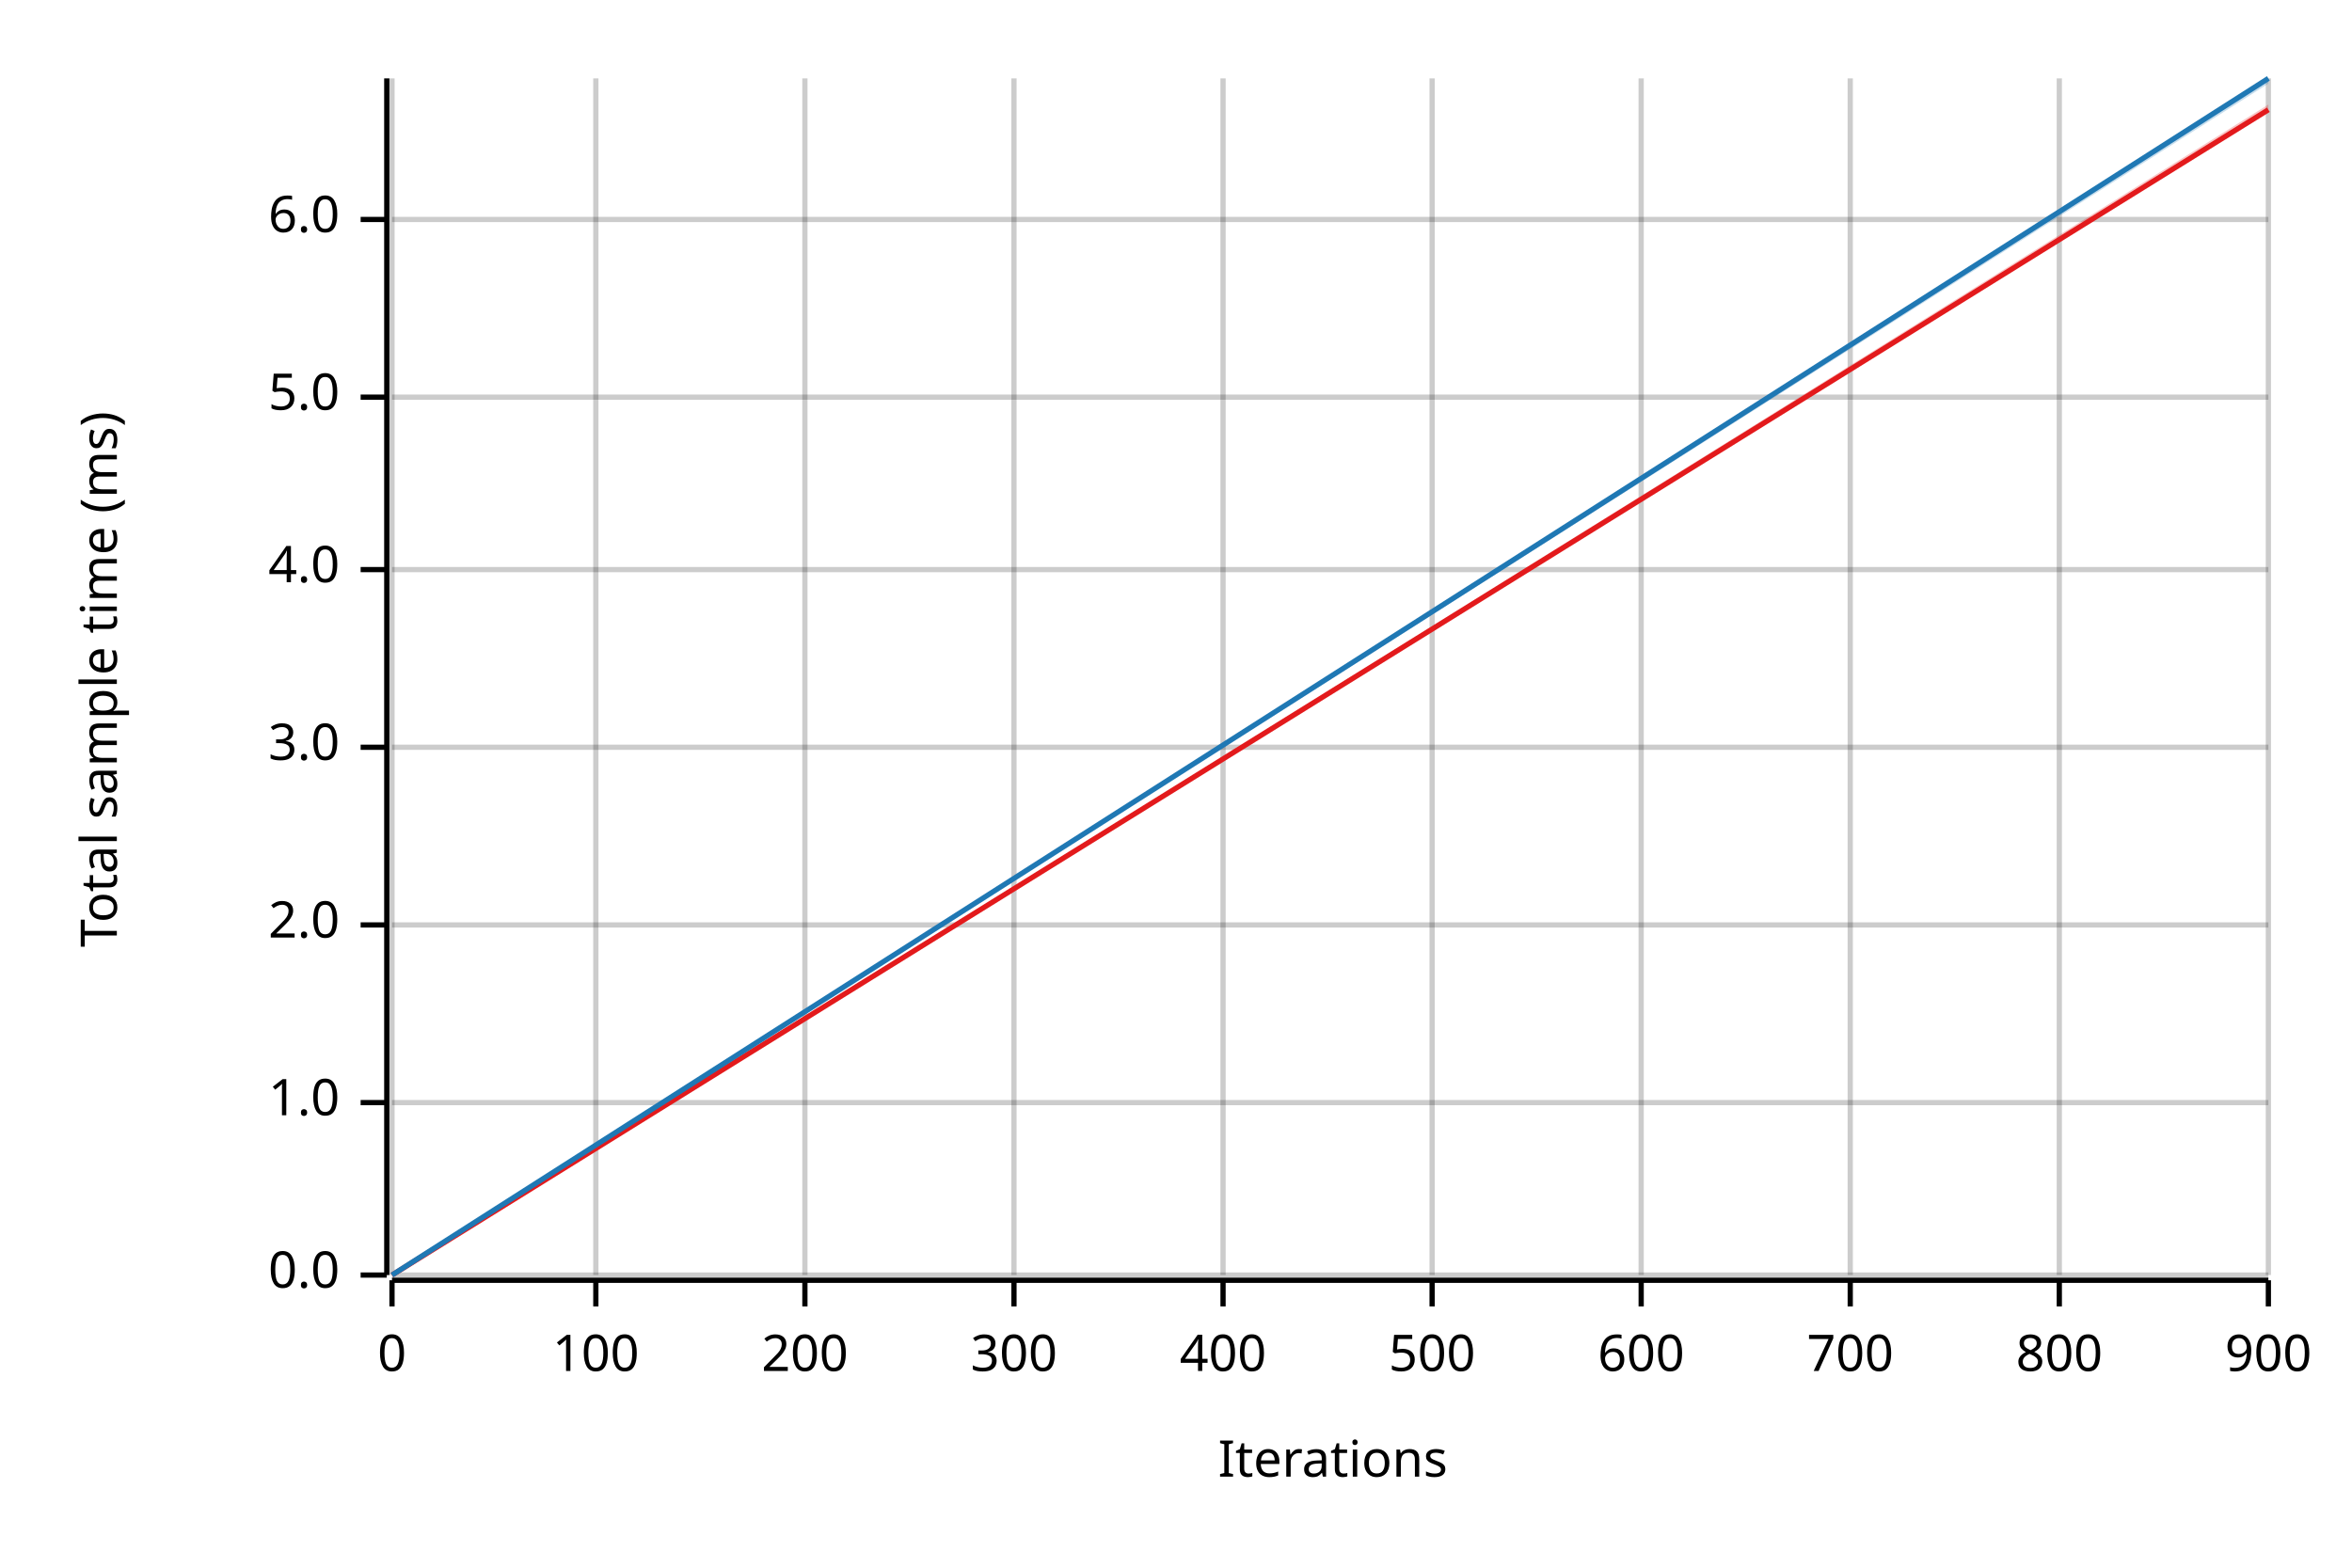
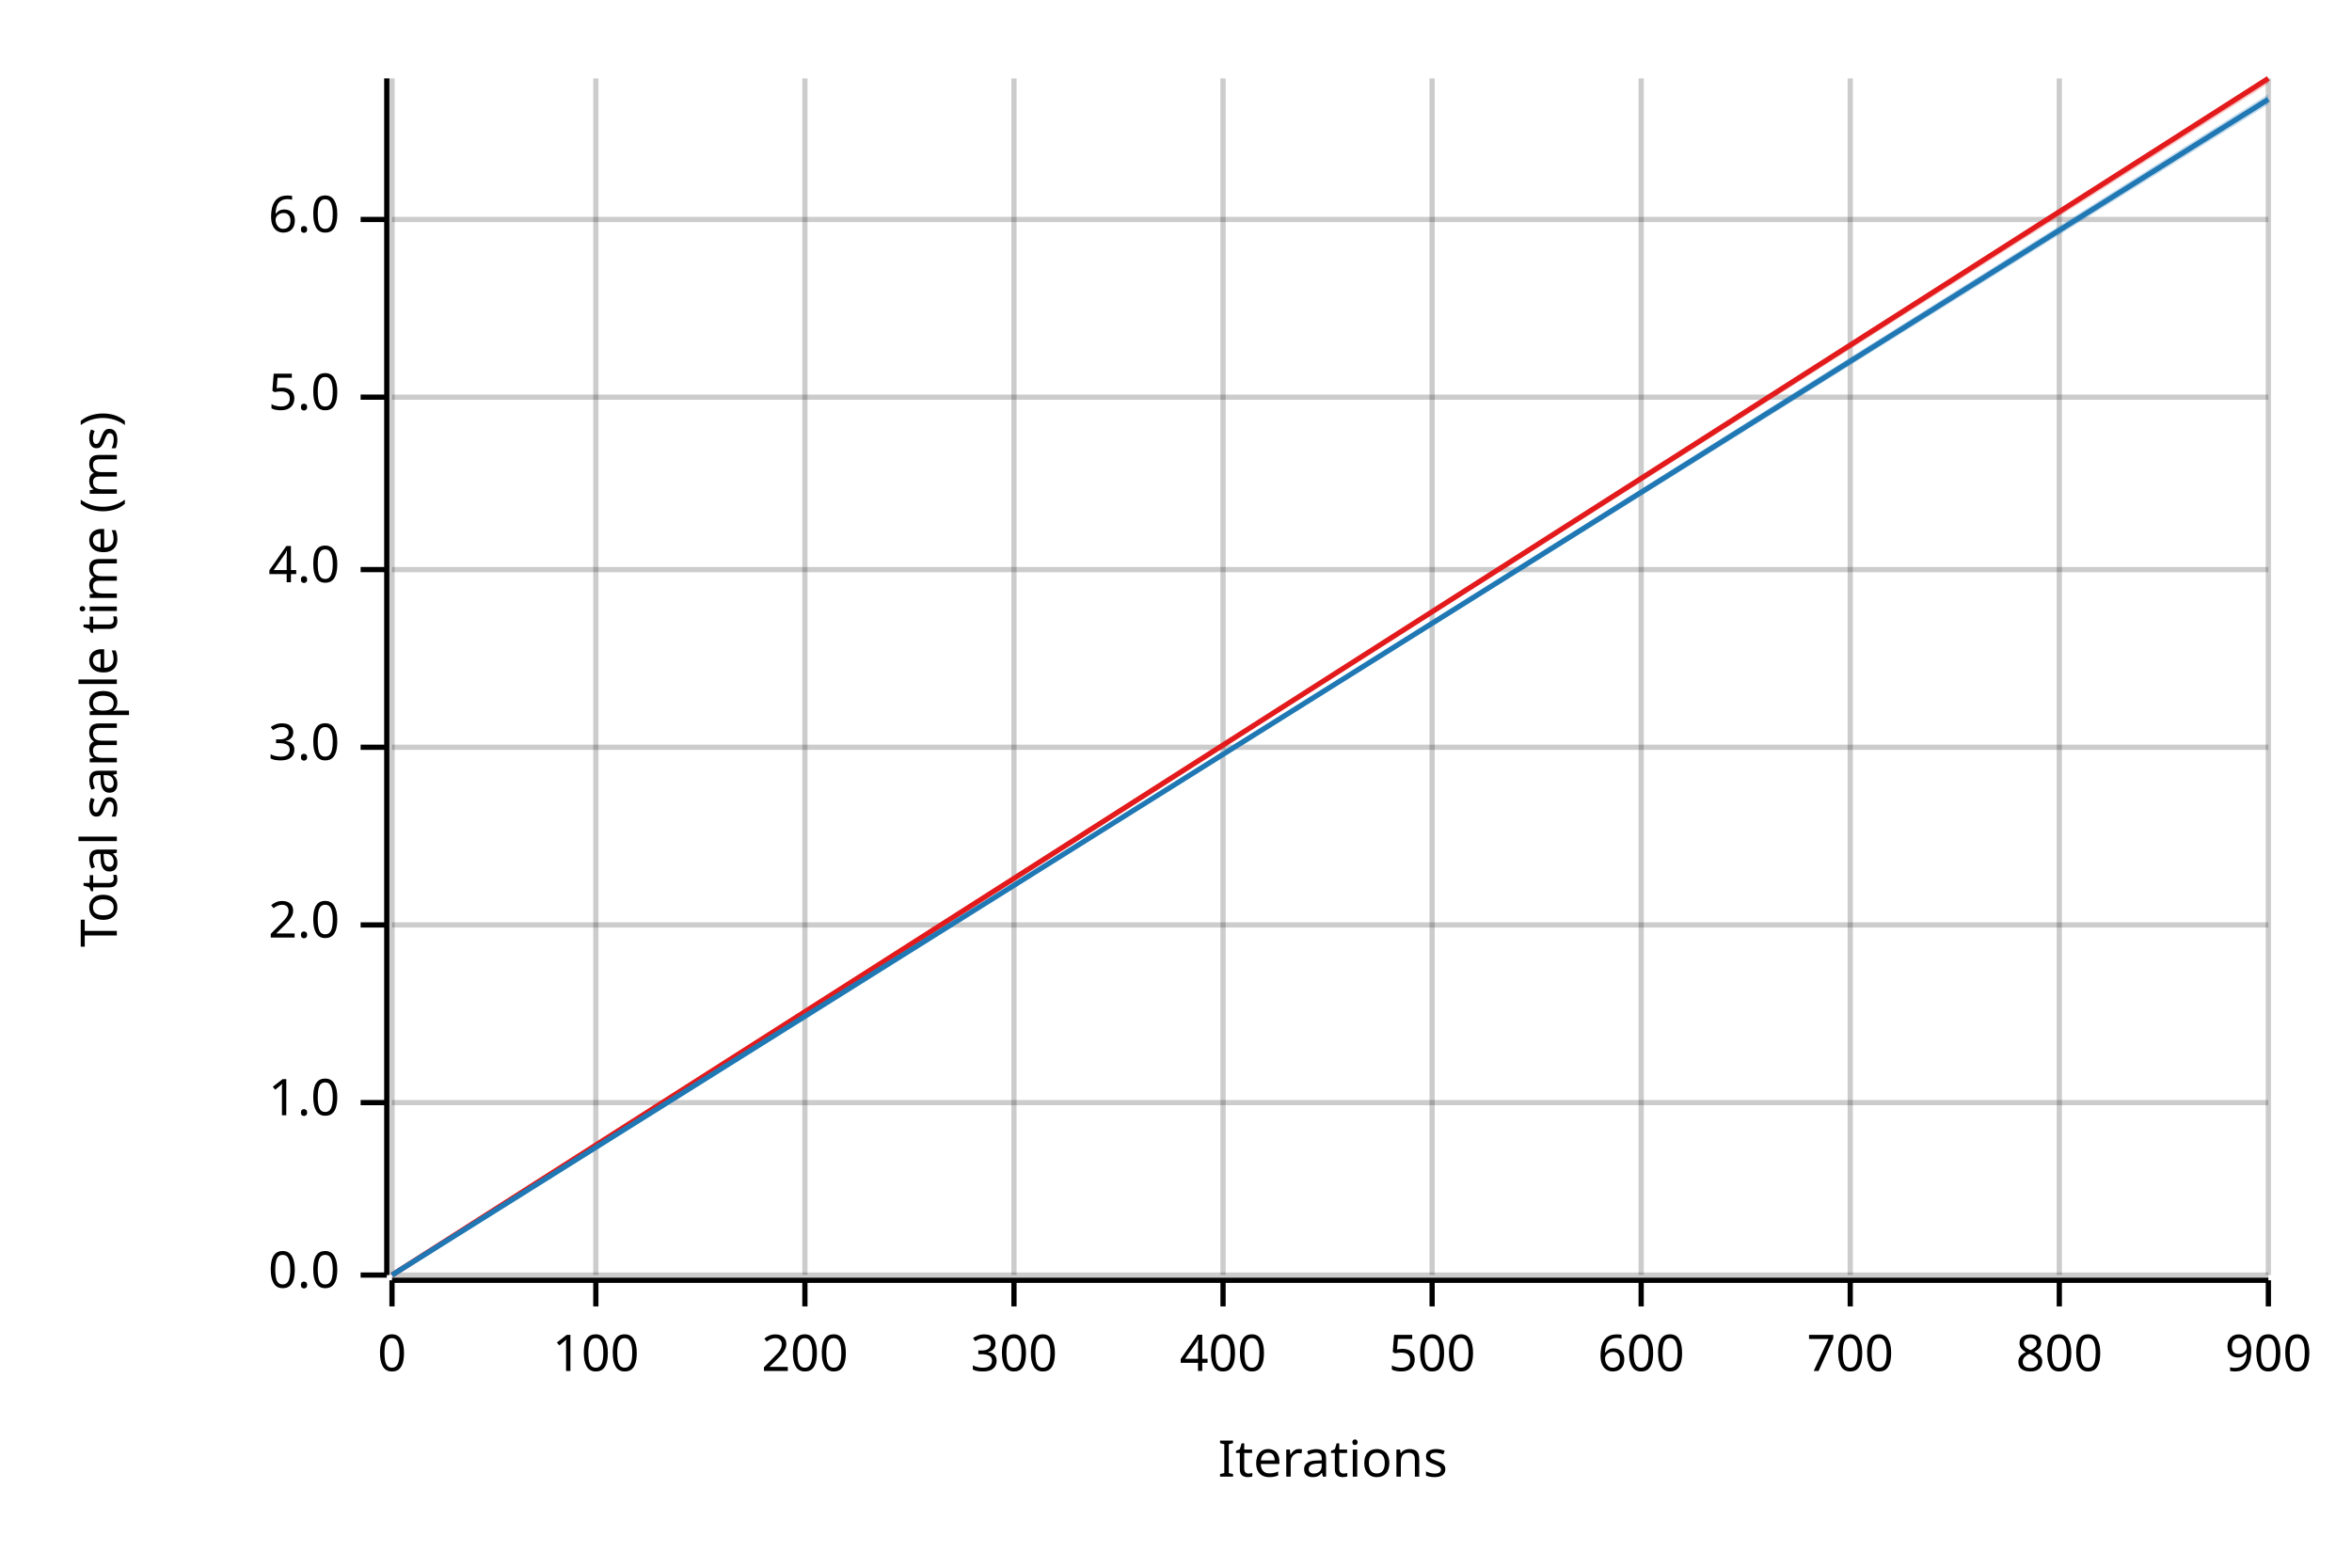
<svg xmlns="http://www.w3.org/2000/svg" width="450" height="300" viewBox="0 0 450 300">
  <text x="15" y="130" dy="0.76em" text-anchor="middle" font-family="sans-serif" font-size="9.677" opacity="1" fill="#000000" transform="rotate(270, 15, 130)">
Total sample time (ms)
</text>
  <text x="255" y="285" dy="-0.5ex" text-anchor="middle" font-family="sans-serif" font-size="9.677" opacity="1" fill="#000000">
Iterations
</text>
  <line opacity="0.2" stroke="#000000" stroke-width="1" x1="75" y1="244" x2="75" y2="15" />
  <line opacity="0.2" stroke="#000000" stroke-width="1" x1="114" y1="244" x2="114" y2="15" />
  <line opacity="0.2" stroke="#000000" stroke-width="1" x1="154" y1="244" x2="154" y2="15" />
  <line opacity="0.2" stroke="#000000" stroke-width="1" x1="194" y1="244" x2="194" y2="15" />
  <line opacity="0.2" stroke="#000000" stroke-width="1" x1="234" y1="244" x2="234" y2="15" />
  <line opacity="0.2" stroke="#000000" stroke-width="1" x1="274" y1="244" x2="274" y2="15" />
  <line opacity="0.2" stroke="#000000" stroke-width="1" x1="314" y1="244" x2="314" y2="15" />
  <line opacity="0.2" stroke="#000000" stroke-width="1" x1="354" y1="244" x2="354" y2="15" />
  <line opacity="0.2" stroke="#000000" stroke-width="1" x1="394" y1="244" x2="394" y2="15" />
  <line opacity="0.2" stroke="#000000" stroke-width="1" x1="434" y1="244" x2="434" y2="15" />
  <line opacity="0.2" stroke="#000000" stroke-width="1" x1="75" y1="244" x2="434" y2="244" />
  <line opacity="0.2" stroke="#000000" stroke-width="1" x1="75" y1="211" x2="434" y2="211" />
  <line opacity="0.2" stroke="#000000" stroke-width="1" x1="75" y1="177" x2="434" y2="177" />
  <line opacity="0.2" stroke="#000000" stroke-width="1" x1="75" y1="143" x2="434" y2="143" />
  <line opacity="0.2" stroke="#000000" stroke-width="1" x1="75" y1="109" x2="434" y2="109" />
  <line opacity="0.2" stroke="#000000" stroke-width="1" x1="75" y1="76" x2="434" y2="76" />
  <line opacity="0.2" stroke="#000000" stroke-width="1" x1="75" y1="42" x2="434" y2="42" />
  <polyline fill="none" opacity="1" stroke="#000000" stroke-width="1" points="74,15 74,244 " />
  <text x="65" y="244" dy="0.5ex" text-anchor="end" font-family="sans-serif" font-size="9.677" opacity="1" fill="#000000">
0.0
</text>
  <polyline fill="none" opacity="1" stroke="#000000" stroke-width="1" points="69,244 74,244 " />
  <text x="65" y="211" dy="0.5ex" text-anchor="end" font-family="sans-serif" font-size="9.677" opacity="1" fill="#000000">
1.0
</text>
  <polyline fill="none" opacity="1" stroke="#000000" stroke-width="1" points="69,211 74,211 " />
  <text x="65" y="177" dy="0.5ex" text-anchor="end" font-family="sans-serif" font-size="9.677" opacity="1" fill="#000000">
2.0
</text>
  <polyline fill="none" opacity="1" stroke="#000000" stroke-width="1" points="69,177 74,177 " />
  <text x="65" y="143" dy="0.5ex" text-anchor="end" font-family="sans-serif" font-size="9.677" opacity="1" fill="#000000">
3.0
</text>
  <polyline fill="none" opacity="1" stroke="#000000" stroke-width="1" points="69,143 74,143 " />
  <text x="65" y="109" dy="0.5ex" text-anchor="end" font-family="sans-serif" font-size="9.677" opacity="1" fill="#000000">
4.0
</text>
  <polyline fill="none" opacity="1" stroke="#000000" stroke-width="1" points="69,109 74,109 " />
  <text x="65" y="76" dy="0.5ex" text-anchor="end" font-family="sans-serif" font-size="9.677" opacity="1" fill="#000000">
5.0
</text>
  <polyline fill="none" opacity="1" stroke="#000000" stroke-width="1" points="69,76 74,76 " />
  <text x="65" y="42" dy="0.5ex" text-anchor="end" font-family="sans-serif" font-size="9.677" opacity="1" fill="#000000">
6.0
</text>
  <polyline fill="none" opacity="1" stroke="#000000" stroke-width="1" points="69,42 74,42 " />
  <polyline fill="none" opacity="1" stroke="#000000" stroke-width="1" points="75,245 434,245 " />
  <text x="75" y="255" dy="0.76em" text-anchor="middle" font-family="sans-serif" font-size="9.677" opacity="1" fill="#000000">
0
</text>
  <polyline fill="none" opacity="1" stroke="#000000" stroke-width="1" points="75,245 75,250 " />
  <text x="114" y="255" dy="0.76em" text-anchor="middle" font-family="sans-serif" font-size="9.677" opacity="1" fill="#000000">
100
</text>
  <polyline fill="none" opacity="1" stroke="#000000" stroke-width="1" points="114,245 114,250 " />
  <text x="154" y="255" dy="0.76em" text-anchor="middle" font-family="sans-serif" font-size="9.677" opacity="1" fill="#000000">
200
</text>
  <polyline fill="none" opacity="1" stroke="#000000" stroke-width="1" points="154,245 154,250 " />
  <text x="194" y="255" dy="0.76em" text-anchor="middle" font-family="sans-serif" font-size="9.677" opacity="1" fill="#000000">
300
</text>
  <polyline fill="none" opacity="1" stroke="#000000" stroke-width="1" points="194,245 194,250 " />
  <text x="234" y="255" dy="0.76em" text-anchor="middle" font-family="sans-serif" font-size="9.677" opacity="1" fill="#000000">
400
</text>
  <polyline fill="none" opacity="1" stroke="#000000" stroke-width="1" points="234,245 234,250 " />
  <text x="274" y="255" dy="0.76em" text-anchor="middle" font-family="sans-serif" font-size="9.677" opacity="1" fill="#000000">
500
</text>
  <polyline fill="none" opacity="1" stroke="#000000" stroke-width="1" points="274,245 274,250 " />
  <text x="314" y="255" dy="0.76em" text-anchor="middle" font-family="sans-serif" font-size="9.677" opacity="1" fill="#000000">
600
</text>
  <polyline fill="none" opacity="1" stroke="#000000" stroke-width="1" points="314,245 314,250 " />
  <text x="354" y="255" dy="0.76em" text-anchor="middle" font-family="sans-serif" font-size="9.677" opacity="1" fill="#000000">
700
</text>
  <polyline fill="none" opacity="1" stroke="#000000" stroke-width="1" points="354,245 354,250 " />
  <text x="394" y="255" dy="0.76em" text-anchor="middle" font-family="sans-serif" font-size="9.677" opacity="1" fill="#000000">
800
</text>
  <polyline fill="none" opacity="1" stroke="#000000" stroke-width="1" points="394,245 394,250 " />
  <text x="434" y="255" dy="0.76em" text-anchor="middle" font-family="sans-serif" font-size="9.677" opacity="1" fill="#000000">
900
</text>
  <polyline fill="none" opacity="1" stroke="#000000" stroke-width="1" points="434,245 434,250 " />
-   <polyline fill="none" opacity="1" stroke="#E31A1C" stroke-width="1" points="75,244 434,21 " />
-   <polygon opacity="0.25" fill="#E31A1C" points="75,244 434,21 434,20 " />
-   <polyline fill="none" opacity="1" stroke="#1F78B4" stroke-width="1" points="75,244 434,15 " />
-   <polygon opacity="0.25" fill="#1F78B4" points="75,244 434,16 434,15 " />
+   <polyline fill="none" opacity="1" stroke="#E31A1C" stroke-width="1" points="75,244 434,15 " />
+   <polygon opacity="0.25" fill="#E31A1C" points="75,244 434,16 434,15 " />
+   <polyline fill="none" opacity="1" stroke="#1F78B4" stroke-width="1" points="75,244 434,19 " />
+   <polygon opacity="0.25" fill="#1F78B4" points="75,244 434,20 434,18 " />
</svg>
